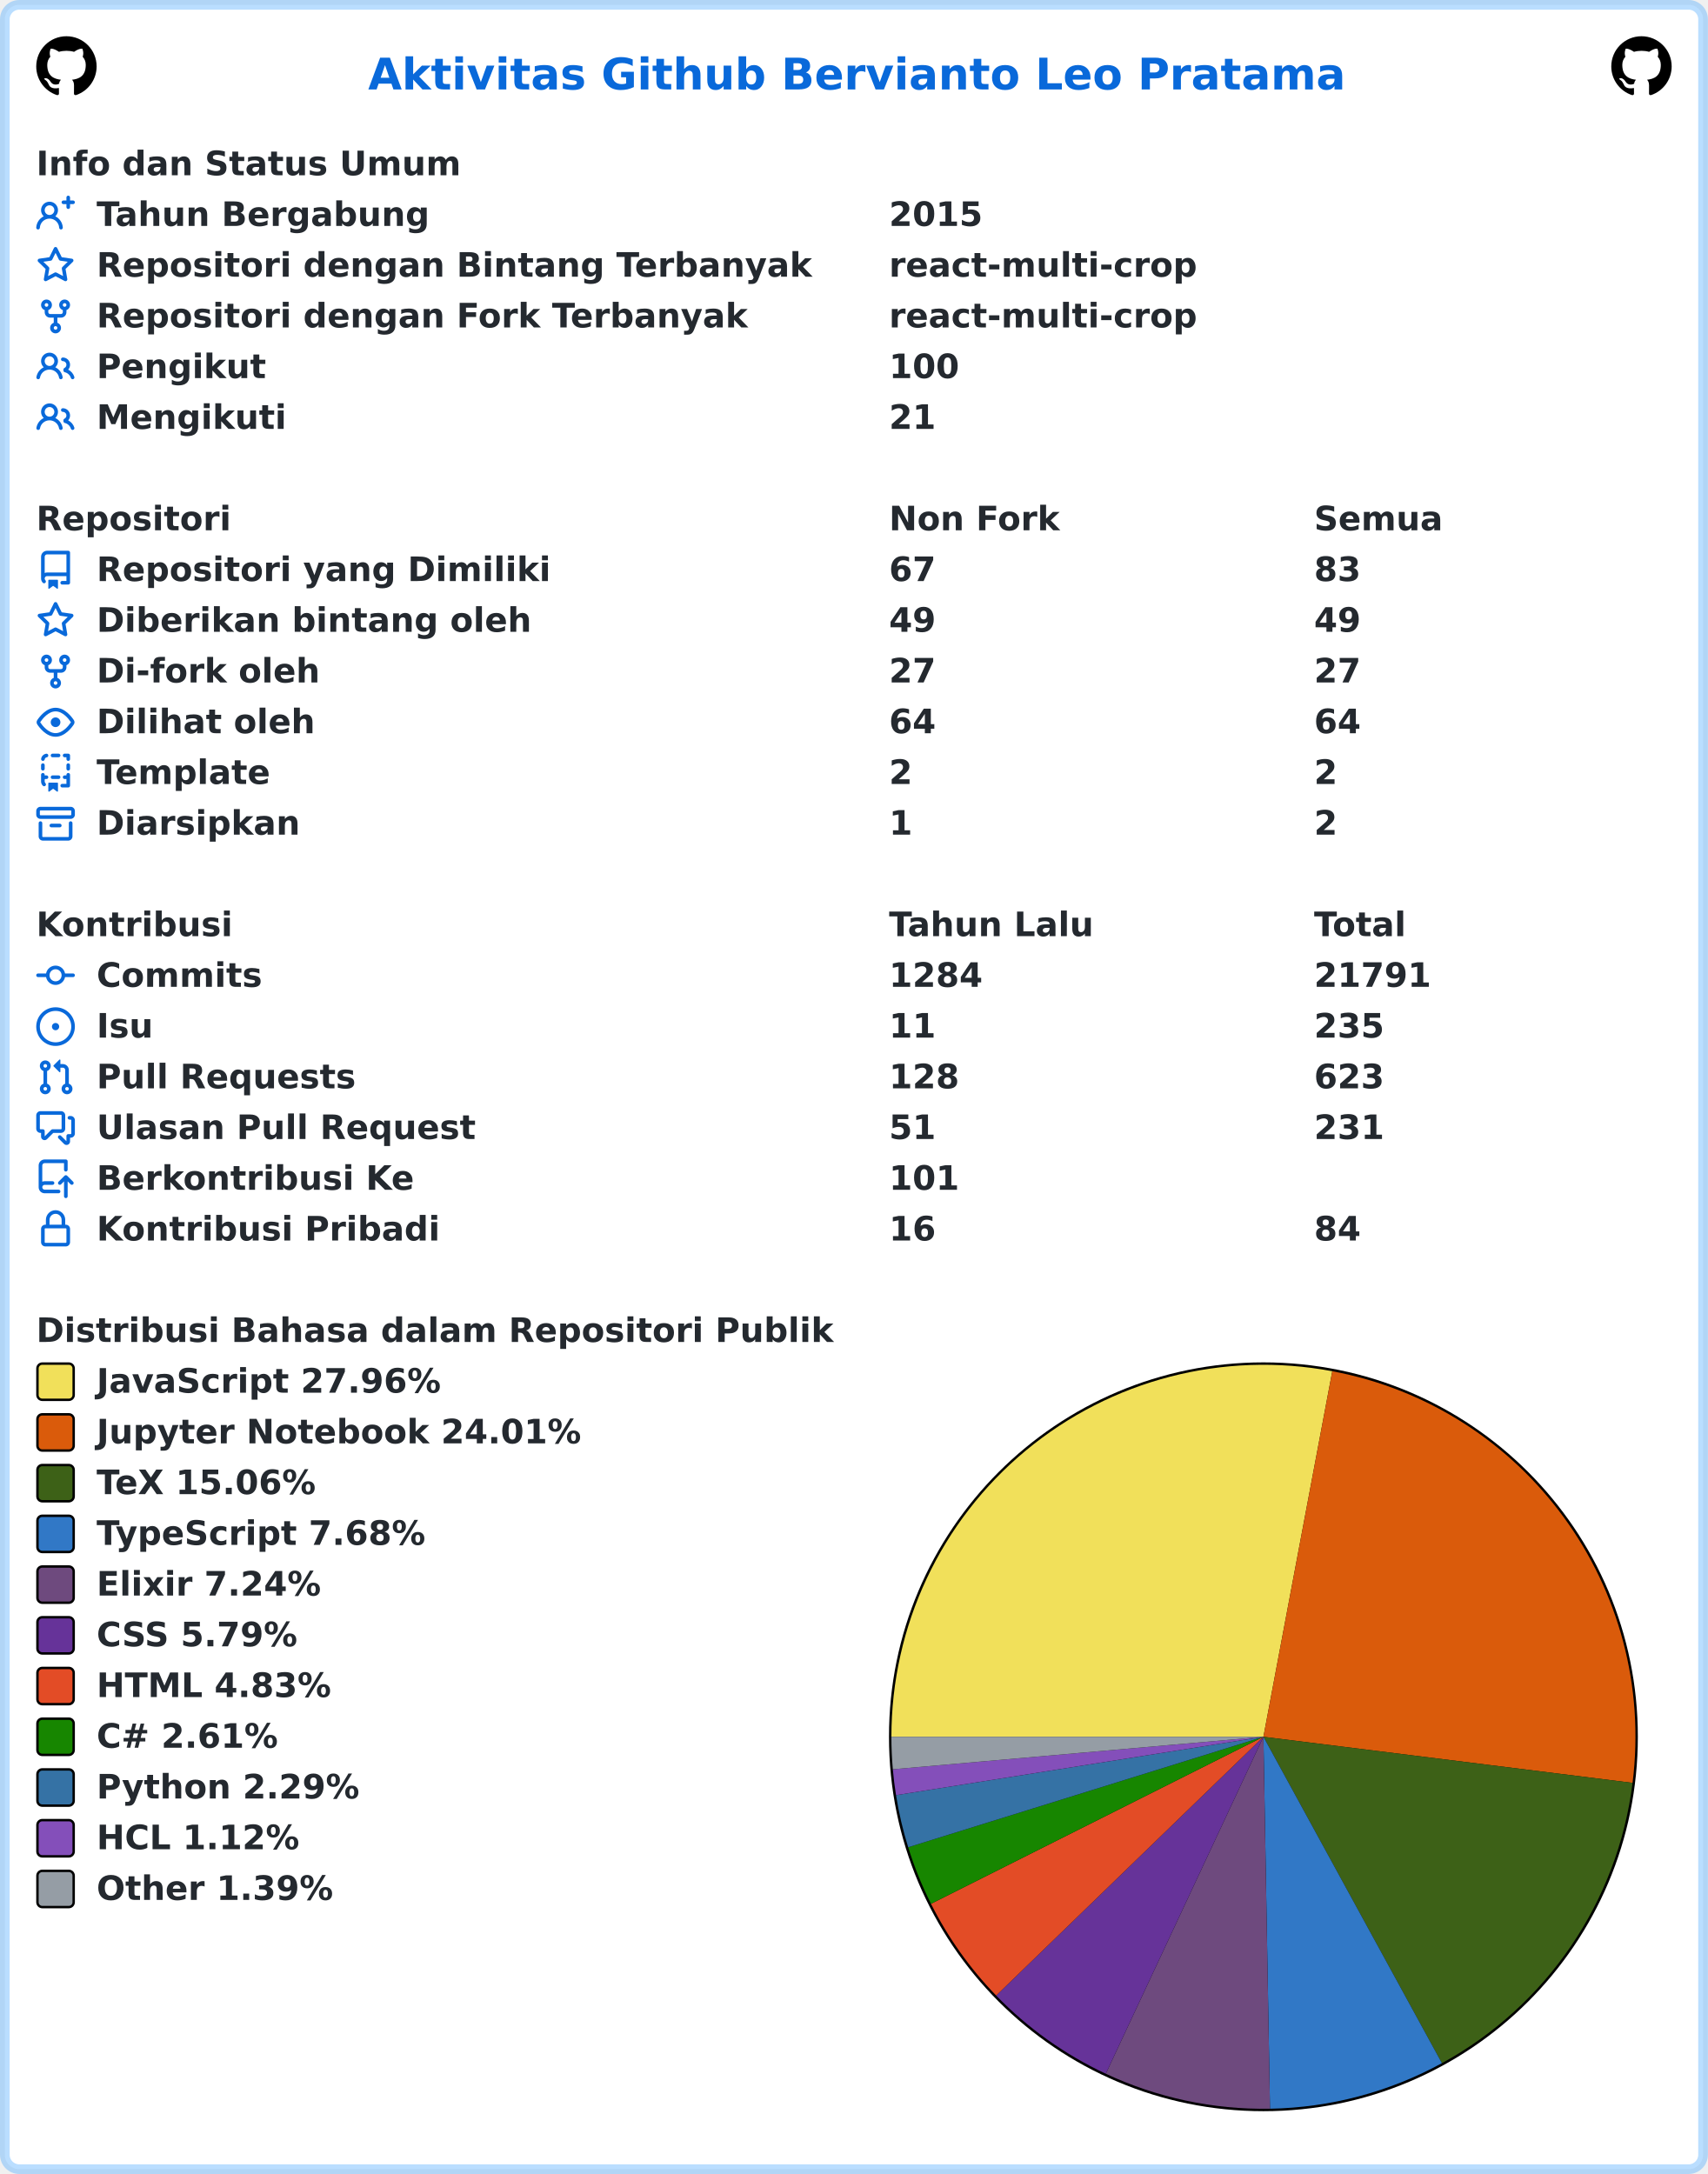
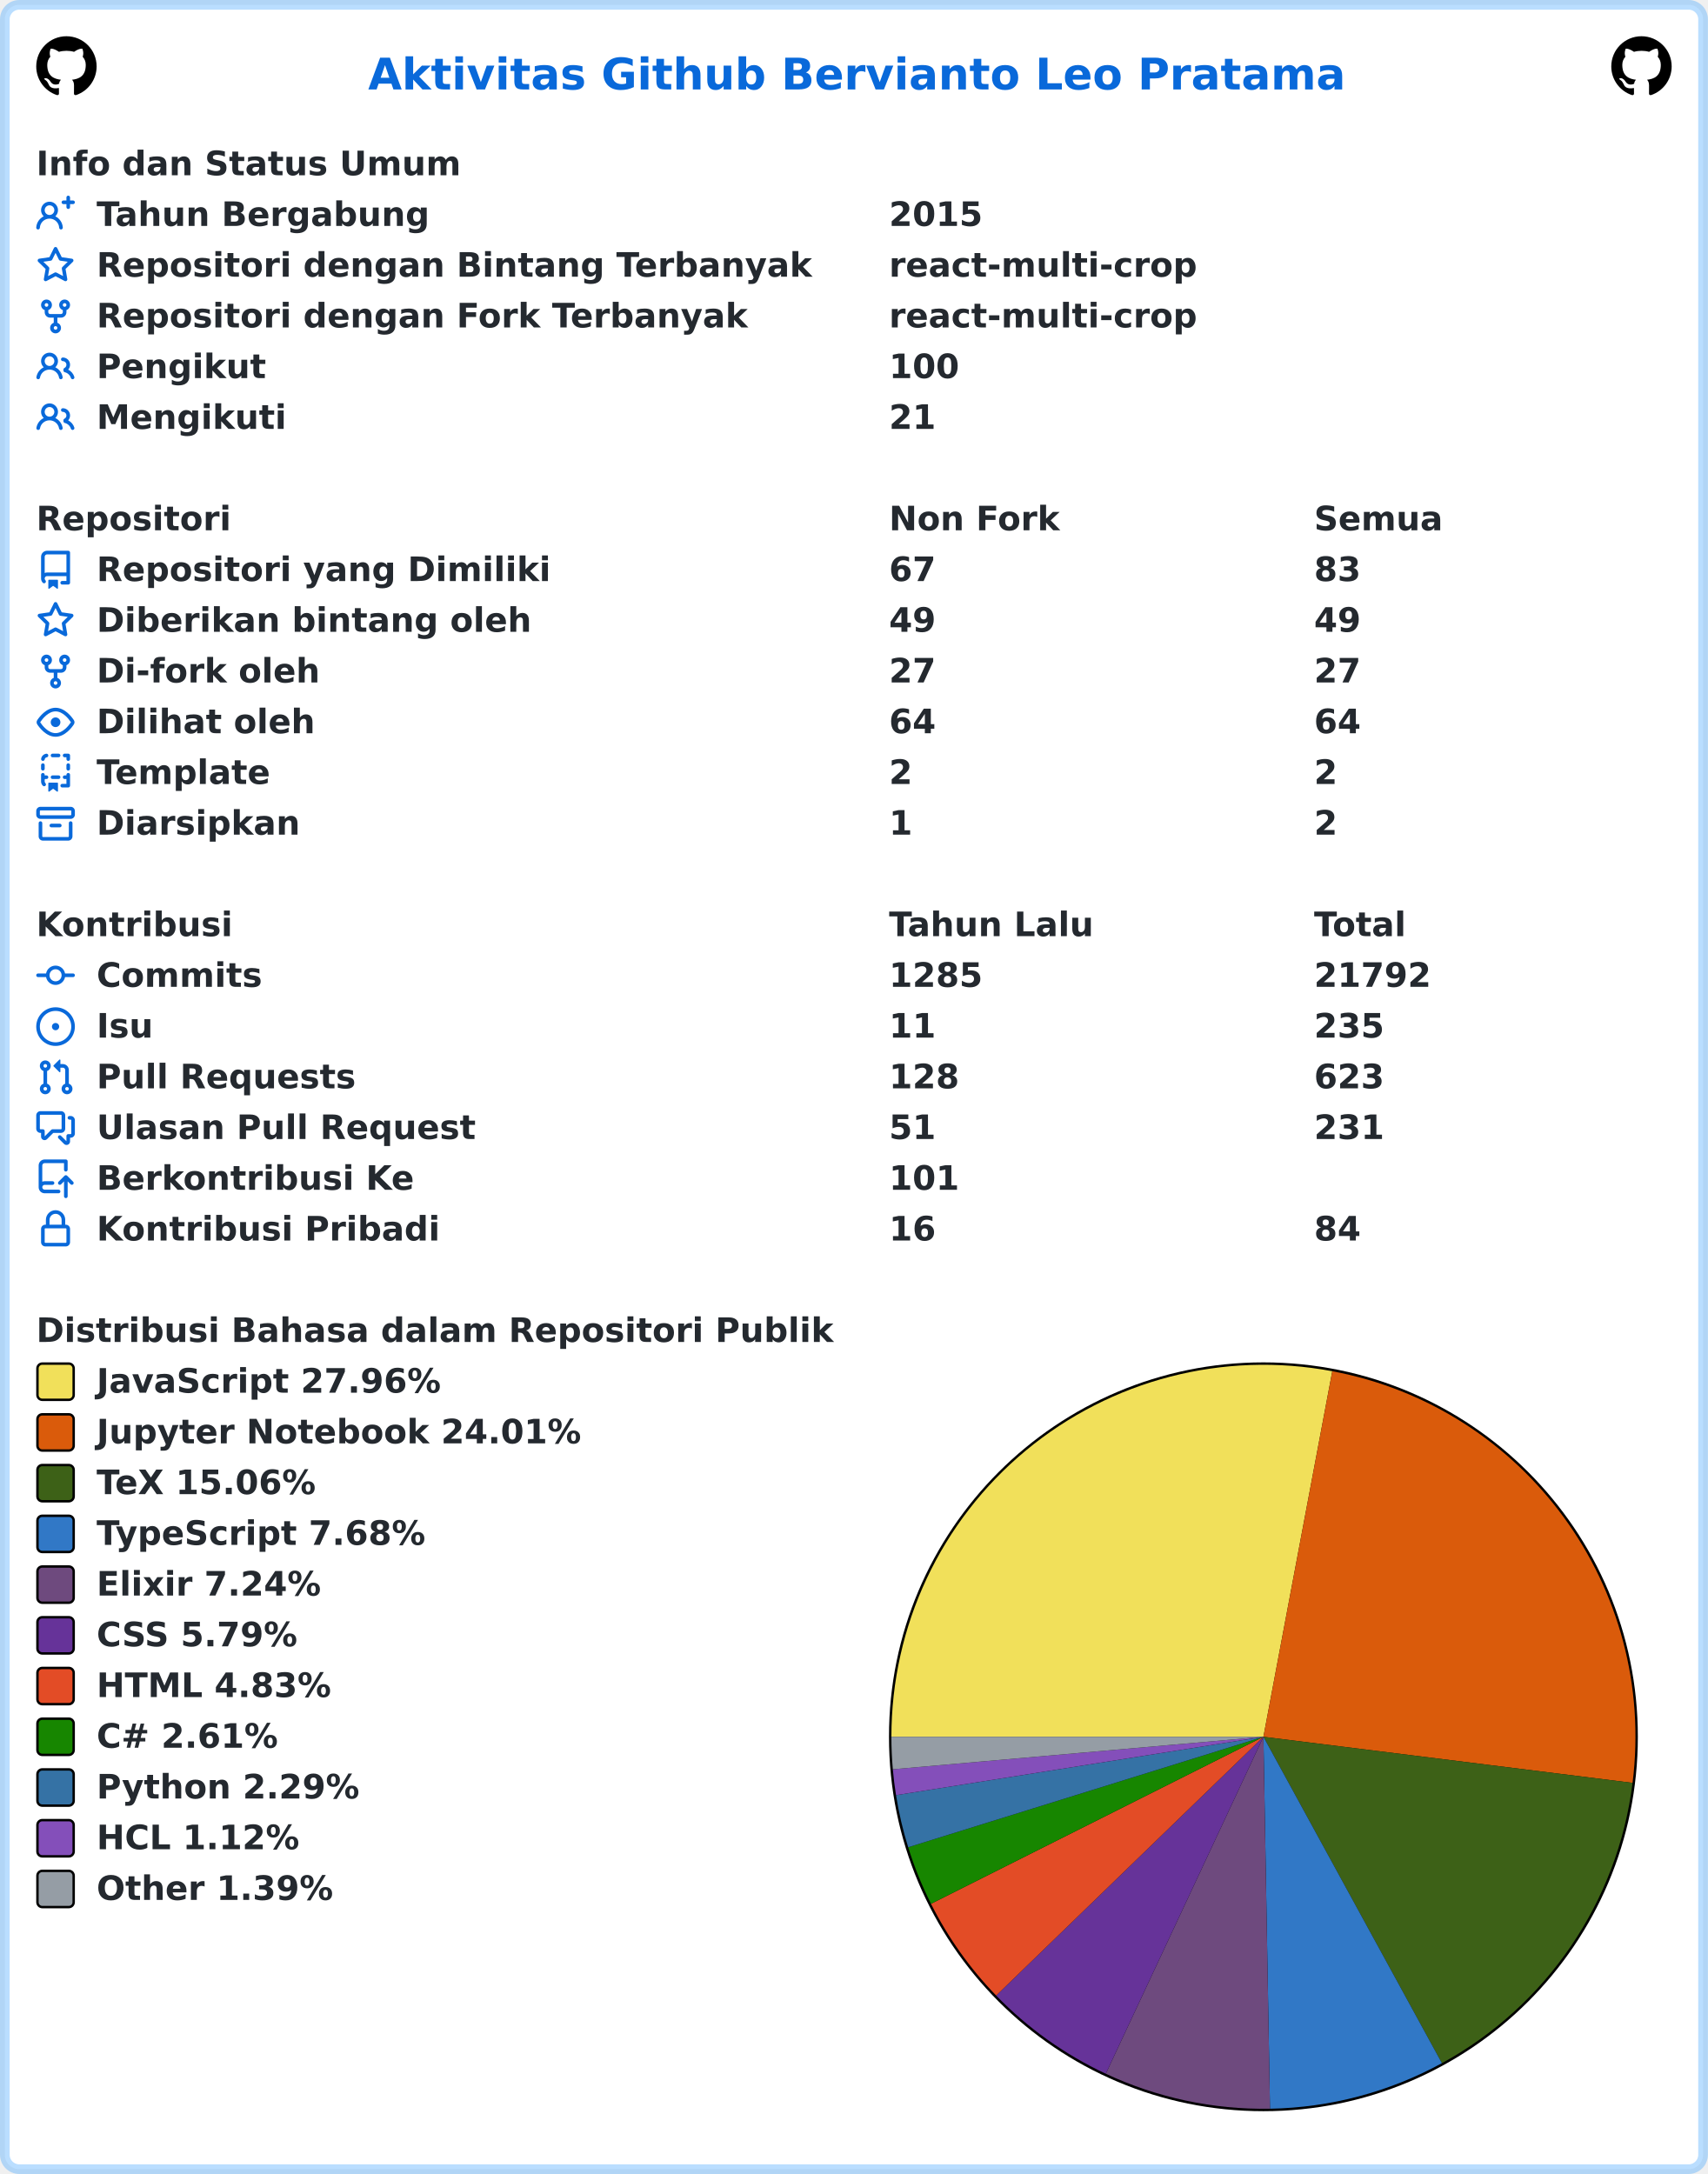
<svg xmlns="http://www.w3.org/2000/svg" width="707" height="900" viewBox="0 0 707 900" lang="id" xml:lang="id">
  <rect x="2" y="2" stroke-width="4" rx="6" width="703" height="896" stroke="rgba(84,174,255,0.4)" fill="#ffffff" />
  <g font-weight="600" font-size="110pt" font-family="Verdana,Geneva,DejaVu Sans,sans-serif" text-rendering="geometricPrecision">
    <text x="1239" y="301" lengthAdjust="spacingAndGlyphs" textLength="3261" transform="scale(0.123)" fill="#0969da">Aktivitas Github Bervianto Leo Pratama</text>
    <svg x="15" y="15" width="25" height="25" viewBox="0 0 16 16">
      <path fill="#000000" fill-rule="evenodd" d="M8 0C3.58 0 0 3.58 0 8c0 3.54 2.29 6.53 5.47 7.59.4.07.55-.17.55-.38 0-.19-.01-.82-.01-1.49-2.01.37-2.53-.49-2.69-.94-.09-.23-.48-.94-.82-1.13-.28-.15-.68-.52-.01-.53.63-.01 1.08.58 1.23.82.72 1.21 1.87.87 2.33.66.07-.52.28-.87.51-1.07-1.78-.2-3.64-.89-3.64-3.95 0-.87.31-1.59.82-2.15-.08-.2-.36-1.02.08-2.12 0 0 .67-.21 2.2.82.64-.18 1.32-.27 2-.27.68 0 1.36.09 2 .27 1.53-1.04 2.2-.82 2.2-.82.44 1.1.16 1.92.08 2.12.51.56.82 1.27.82 2.15 0 3.07-1.87 3.75-3.65 3.95.29.25.54.73.54 1.48 0 1.07-.01 1.93-.01 2.2 0 .21.15.46.55.38A8.013 8.013 0 0016 8c0-4.42-3.58-8-8-8z" />
    </svg>
    <svg x="667" y="15" width="25" height="25" viewBox="0 0 16 16">
      <path fill="#000000" fill-rule="evenodd" d="M8 0C3.58 0 0 3.58 0 8c0 3.54 2.29 6.53 5.47 7.59.4.07.55-.17.55-.38 0-.19-.01-.82-.01-1.49-2.01.37-2.53-.49-2.69-.94-.09-.23-.48-.94-.82-1.13-.28-.15-.68-.52-.01-.53.63-.01 1.08.58 1.23.82.72 1.21 1.87.87 2.33.66.07-.52.28-.87.51-1.07-1.78-.2-3.64-.89-3.64-3.95 0-.87.31-1.59.82-2.15-.08-.2-.36-1.02.08-2.12 0 0 .67-.21 2.2.82.64-.18 1.32-.27 2-.27.68 0 1.36.09 2 .27 1.53-1.04 2.2-.82 2.2-.82.44 1.1.16 1.92.08 2.12.51.56.82 1.27.82 2.15 0 3.07-1.87 3.75-3.65 3.95.29.25.54.73.54 1.48 0 1.07-.01 1.93-.01 2.2 0 .21.15.46.55.38A8.013 8.013 0 0016 8c0-4.42-3.58-8-8-8z" />
    </svg>
    <g transform="translate(0, 60)" fill="#24292f">
      <g transform="translate(15, 0)">
        <g transform="scale(0.095)">
          <text x="0" y="132" textLength="1852" lengthAdjust="spacingAndGlyphs">Info dan Status Umum</text>
        </g>
      </g>
      <g transform="translate(15, 21)">
        <path fill="#0969da" fill-rule="evenodd" d="M13.25 0a.75.75 0 01.75.75V2h1.25a.75.75 0 010 1.5H14v1.25a.75.75 0 01-1.5 0V3.5h-1.25a.75.75 0 010-1.5h1.25V.75a.75.75 0 01.75-.75zM5.5 4a2 2 0 100 4 2 2 0 000-4zm2.4 4.548a3.5 3.5 0 10-4.799 0 5.527 5.527 0 00-3.1 4.66.75.75 0 101.498.085A4.01 4.01 0 015.5 9.5a4.01 4.01 0 014.001 3.793.75.75 0 101.498-.086 5.527 5.527 0 00-3.1-4.659z" />
        <g transform="scale(0.095)">
          <text lengthAdjust="spacingAndGlyphs" textLength="1478" x="263" y="132">Tahun Bergabung</text>
          <text lengthAdjust="spacingAndGlyphs" textLength="420" x="3716" y="132">2015</text>
        </g>
      </g>
      <g transform="translate(15, 42)">
        <path fill="#0969da" fill-rule="evenodd" d="M8 .25a.75.75 0 01.673.418l1.882 3.815 4.21.612a.75.75 0 01.416 1.279l-3.046 2.97.719 4.192a.75.75 0 01-1.088.791L8 12.347l-3.766 1.98a.75.75 0 01-1.088-.79l.72-4.194L.818 6.374a.75.75 0 01.416-1.28l4.21-.611L7.327.668A.75.75 0 018 .25zm0 2.445L6.615 5.5a.75.75 0 01-.564.41l-3.097.45 2.24 2.184a.75.75 0 01.216.664l-.528 3.084 2.769-1.456a.75.75 0 01.698 0l2.77 1.456-.53-3.084a.75.75 0 01.216-.664l2.24-2.183-3.096-.45a.75.75 0 01-.564-.41L8 2.694v.001z" />
        <g transform="scale(0.095)">
          <text lengthAdjust="spacingAndGlyphs" textLength="3126" x="263" y="132">Repositori dengan Bintang Terbanyak</text>
          <text lengthAdjust="spacingAndGlyphs" textLength="1330" x="3716" y="132">react-multi-crop</text>
        </g>
      </g>
      <g transform="translate(15, 63)">
        <path fill="#0969da" fill-rule="evenodd" d="M5 3.25a.75.75 0 11-1.5 0 .75.75 0 011.5 0zm0 2.122a2.25 2.25 0 10-1.5 0v.878A2.25 2.25 0 005.75 8.5h1.5v2.128a2.251 2.251 0 101.5 0V8.5h1.5a2.25 2.25 0 002.25-2.25v-.878a2.25 2.25 0 10-1.5 0v.878a.75.75 0 01-.75.75h-4.5A.75.75 0 015 6.25v-.878zm3.75 7.378a.75.75 0 11-1.5 0 .75.75 0 011.5 0zm3-8.75a.75.75 0 100-1.5.75.75 0 000 1.5z" />
        <g transform="scale(0.095)">
          <text lengthAdjust="spacingAndGlyphs" textLength="2846" x="263" y="132">Repositori dengan Fork Terbanyak</text>
          <text lengthAdjust="spacingAndGlyphs" textLength="1330" x="3716" y="132">react-multi-crop</text>
        </g>
      </g>
      <g transform="translate(15, 84)">
        <path fill="#0969da" fill-rule="evenodd" d="M5.5 3.5a2 2 0 100 4 2 2 0 000-4zM2 5.5a3.5 3.5 0 115.898 2.549 5.507 5.507 0 013.034 4.084.75.75 0 11-1.482.235 4.001 4.001 0 00-7.9 0 .75.75 0 01-1.482-.236A5.507 5.507 0 013.102 8.05 3.49 3.49 0 012 5.5zM11 4a.75.75 0 100 1.5 1.5 1.5 0 01.666 2.844.75.75 0 00-.416.672v.352a.75.75 0 00.574.73c1.2.289 2.162 1.2 2.522 2.372a.75.75 0 101.434-.44 5.01 5.01 0 00-2.56-3.012A3 3 0 0011 4z" />
        <g transform="scale(0.095)">
          <text lengthAdjust="spacingAndGlyphs" textLength="723" x="263" y="132">Pengikut</text>
          <text lengthAdjust="spacingAndGlyphs" textLength="315" x="3716" y="132">100</text>
        </g>
      </g>
      <g transform="translate(15, 105)">
        <path fill="#0969da" fill-rule="evenodd" d="M5.5 3.5a2 2 0 100 4 2 2 0 000-4zM2 5.5a3.5 3.5 0 115.898 2.549 5.507 5.507 0 013.034 4.084.75.75 0 11-1.482.235 4.001 4.001 0 00-7.9 0 .75.75 0 01-1.482-.236A5.507 5.507 0 013.102 8.05 3.49 3.49 0 012 5.5zM11 4a.75.75 0 100 1.5 1.5 1.5 0 01.666 2.844.75.75 0 00-.416.672v.352a.75.75 0 00.574.73c1.2.289 2.162 1.2 2.522 2.372a.75.75 0 101.434-.44 5.01 5.01 0 00-2.56-3.012A3 3 0 0011 4z" />
        <g transform="scale(0.095)">
          <text lengthAdjust="spacingAndGlyphs" textLength="813" x="263" y="132">Mengikuti</text>
          <text lengthAdjust="spacingAndGlyphs" textLength="210" x="3716" y="132">21</text>
        </g>
      </g>
    </g>
    <g transform="translate(0, 207)" fill="#24292f">
      <g transform="translate(15, 0)">
        <g transform="scale(0.095)">
          <text x="0" y="132" textLength="832" lengthAdjust="spacingAndGlyphs">Repositori</text>
          <text x="3716" y="132" textLength="740" lengthAdjust="spacingAndGlyphs">Non Fork</text>
          <text x="5568" y="132" textLength="573" lengthAdjust="spacingAndGlyphs">Semua</text>
        </g>
      </g>
      <g transform="translate(15, 21)">
        <path fill="#0969da" fill-rule="evenodd" d="M2 2.5A2.5 2.5 0 014.5 0h8.75a.75.75 0 01.75.75v12.5a.75.75 0 01-.75.75h-2.5a.75.75 0 110-1.5h1.75v-2h-8a1 1 0 00-.714 1.7.75.75 0 01-1.072 1.05A2.495 2.495 0 012 11.5v-9zm10.5-1V9h-8c-.356 0-.694.074-1 .208V2.5a1 1 0 011-1h8zM5 12.25v3.25a.25.25 0 00.4.2l1.45-1.087a.25.25 0 01.3 0L8.6 15.7a.25.25 0 00.4-.2v-3.25a.25.25 0 00-.25-.25h-3.5a.25.25 0 00-.25.25z" />
        <g transform="scale(0.095)">
          <text lengthAdjust="spacingAndGlyphs" textLength="1962" x="263" y="132">Repositori yang Dimiliki</text>
          <text lengthAdjust="spacingAndGlyphs" textLength="210" x="3716" y="132">67</text>
          <text lengthAdjust="spacingAndGlyphs" textLength="210" x="5568" y="132">83</text>
        </g>
      </g>
      <g transform="translate(15, 42)">
        <path fill="#0969da" fill-rule="evenodd" d="M8 .25a.75.75 0 01.673.418l1.882 3.815 4.21.612a.75.75 0 01.416 1.279l-3.046 2.97.719 4.192a.75.75 0 01-1.088.791L8 12.347l-3.766 1.98a.75.75 0 01-1.088-.79l.72-4.194L.818 6.374a.75.75 0 01.416-1.28l4.21-.611L7.327.668A.75.75 0 018 .25zm0 2.445L6.615 5.5a.75.75 0 01-.564.41l-3.097.45 2.24 2.184a.75.75 0 01.216.664l-.528 3.084 2.769-1.456a.75.75 0 01.698 0l2.77 1.456-.53-3.084a.75.75 0 01.216-.664l2.24-2.183-3.096-.45a.75.75 0 01-.564-.41L8 2.694v.001z" />
        <g transform="scale(0.095)">
          <text lengthAdjust="spacingAndGlyphs" textLength="1887" x="263" y="132">Diberikan bintang oleh</text>
          <text lengthAdjust="spacingAndGlyphs" textLength="210" x="3716" y="132">49</text>
          <text lengthAdjust="spacingAndGlyphs" textLength="210" x="5568" y="132">49</text>
        </g>
      </g>
      <g transform="translate(15, 63)">
        <path fill="#0969da" fill-rule="evenodd" d="M5 3.25a.75.75 0 11-1.5 0 .75.75 0 011.5 0zm0 2.122a2.25 2.25 0 10-1.5 0v.878A2.25 2.25 0 005.75 8.5h1.5v2.128a2.251 2.251 0 101.5 0V8.5h1.5a2.25 2.25 0 002.25-2.25v-.878a2.25 2.25 0 10-1.5 0v.878a.75.75 0 01-.75.75h-4.5A.75.75 0 015 6.25v-.878zm3.75 7.378a.75.75 0 11-1.5 0 .75.75 0 011.5 0zm3-8.75a.75.75 0 100-1.5.75.75 0 000 1.5z" />
        <g transform="scale(0.095)">
          <text lengthAdjust="spacingAndGlyphs" textLength="963" x="263" y="132">Di-fork oleh</text>
          <text lengthAdjust="spacingAndGlyphs" textLength="210" x="3716" y="132">27</text>
          <text lengthAdjust="spacingAndGlyphs" textLength="210" x="5568" y="132">27</text>
        </g>
      </g>
      <g transform="translate(15, 84)">
        <path fill="#0969da" fill-rule="evenodd" d="M1.679 7.932c.412-.621 1.242-1.75 2.366-2.717C5.175 4.242 6.527 3.5 8 3.5c1.473 0 2.824.742 3.955 1.715 1.124.967 1.954 2.096 2.366 2.717a.119.119 0 010 .136c-.412.621-1.242 1.75-2.366 2.717C10.825 11.758 9.473 12.5 8 12.5c-1.473 0-2.824-.742-3.955-1.715C2.92 9.818 2.09 8.69 1.679 8.068a.119.119 0 010-.136zM8 2c-1.981 0-3.67.992-4.933 2.078C1.797 5.169.88 6.423.43 7.1a1.619 1.619 0 000 1.798c.45.678 1.367 1.932 2.637 3.024C4.329 13.008 6.019 14 8 14c1.981 0 3.67-.992 4.933-2.078 1.27-1.091 2.187-2.345 2.637-3.023a1.619 1.619 0 000-1.798c-.45-.678-1.367-1.932-2.637-3.023C11.671 2.992 9.981 2 8 2zm0 8a2 2 0 100-4 2 2 0 000 4z" />
        <g transform="scale(0.095)">
          <text lengthAdjust="spacingAndGlyphs" textLength="944" x="263" y="132">Dilihat oleh</text>
          <text lengthAdjust="spacingAndGlyphs" textLength="210" x="3716" y="132">64</text>
          <text lengthAdjust="spacingAndGlyphs" textLength="210" x="5568" y="132">64</text>
        </g>
      </g>
      <g transform="translate(15, 105)">
        <path fill="#0969da" fill-rule="evenodd" d="M6 .75A.75.75 0 016.75 0h2.5a.75.75 0 010 1.5h-2.5A.75.75 0 016 .75zm5 0a.75.75 0 01.75-.75h1.5a.75.75 0 01.75.75v1.5a.75.75 0 01-1.5 0V1.5h-.75A.75.75 0 0111 .75zM4.992.662a.75.75 0 01-.636.848c-.436.063-.783.41-.846.846a.75.75 0 01-1.485-.212A2.501 2.501 0 014.144.025a.75.75 0 01.848.637zM2.75 4a.75.75 0 01.75.75v1.5a.75.75 0 01-1.5 0v-1.5A.75.75 0 012.75 4zm10.5 0a.75.75 0 01.75.75v1.5a.75.75 0 01-1.5 0v-1.5a.75.75 0 01.75-.75zM2.75 8a.75.75 0 01.75.75v.268A1.72 1.72 0 013.75 9h.5a.75.75 0 010 1.5h-.5a.25.25 0 00-.25.25v.75c0 .28.114.532.3.714a.75.75 0 01-1.05 1.072A2.495 2.495 0 012 11.5V8.75A.75.75 0 012.75 8zm10.5 0a.75.75 0 01.75.75v4.5a.75.75 0 01-.75.75h-2.5a.75.75 0 010-1.5h1.75v-2h-.75a.75.75 0 010-1.5h.75v-.25a.75.75 0 01.75-.75zM6 9.75A.75.75 0 016.75 9h2.5a.75.75 0 010 1.5h-2.5A.75.75 0 016 9.75zm-1 2.5v3.25a.25.25 0 00.4.2l1.45-1.087a.25.25 0 01.3 0L8.6 15.7a.25.25 0 00.4-.2v-3.25a.25.25 0 00-.25-.25h-3.5a.25.25 0 00-.25.25z" />
        <g transform="scale(0.095)">
          <text lengthAdjust="spacingAndGlyphs" textLength="783" x="263" y="132">Template</text>
          <text lengthAdjust="spacingAndGlyphs" textLength="105" x="3716" y="132">2</text>
          <text lengthAdjust="spacingAndGlyphs" textLength="105" x="5568" y="132">2</text>
        </g>
      </g>
      <g transform="translate(15, 126)">
        <path fill="#0969da" fill-rule="evenodd" d="M1.75 2.5a.25.25 0 00-.25.25v1.5c0 .138.112.25.25.25h12.5a.25.25 0 00.25-.25v-1.5a.25.25 0 00-.25-.25H1.75zM0 2.75C0 1.784.784 1 1.75 1h12.5c.966 0 1.75.784 1.75 1.75v1.5A1.75 1.75 0 0114.25 6H1.75A1.75 1.75 0 010 4.25v-1.5zM1.75 7a.75.75 0 01.75.75v5.5c0 .138.112.25.25.25h10.5a.25.25 0 00.25-.25v-5.5a.75.75 0 111.5 0v5.5A1.75 1.75 0 0113.25 15H2.75A1.75 1.75 0 011 13.25v-5.5A.75.75 0 011.75 7zm4.5 1a.75.75 0 000 1.5h3.5a.75.75 0 100-1.5h-3.5z" />
        <g transform="scale(0.095)">
          <text lengthAdjust="spacingAndGlyphs" textLength="880" x="263" y="132">Diarsipkan</text>
          <text lengthAdjust="spacingAndGlyphs" textLength="105" x="3716" y="132">1</text>
          <text lengthAdjust="spacingAndGlyphs" textLength="105" x="5568" y="132">2</text>
        </g>
      </g>
    </g>
    <g transform="translate(0, 375)" fill="#24292f">
      <g transform="translate(15, 0)">
        <g transform="scale(0.095)">
          <text x="0" y="132" textLength="834" lengthAdjust="spacingAndGlyphs">Kontribusi</text>
          <text x="3716" y="132" textLength="914" lengthAdjust="spacingAndGlyphs">Tahun Lalu</text>
          <text x="5568" y="132" textLength="414" lengthAdjust="spacingAndGlyphs">Total</text>
        </g>
      </g>
      <g transform="translate(15, 21)">
        <path fill="#0969da" fill-rule="evenodd" d="M10.5 7.75a2.5 2.5 0 11-5 0 2.5 2.5 0 015 0zm1.43.75a4.002 4.002 0 01-7.86 0H.75a.75.75 0 110-1.5h3.32a4.001 4.001 0 017.86 0h3.32a.75.75 0 110 1.5h-3.32z" />
        <g transform="scale(0.095)">
          <text lengthAdjust="spacingAndGlyphs" textLength="734" x="263" y="132">Commits</text>
-           <text lengthAdjust="spacingAndGlyphs" textLength="420" x="3716" y="132">1284</text>
-           <text lengthAdjust="spacingAndGlyphs" textLength="525" x="5568" y="132">21791</text>
+           <text lengthAdjust="spacingAndGlyphs" textLength="420" x="3716" y="132">1285</text>
+           <text lengthAdjust="spacingAndGlyphs" textLength="525" x="5568" y="132">21792</text>
        </g>
      </g>
      <g transform="translate(15, 42)">
        <path fill="#0969da" d="M8 9.5a1.5 1.5 0 100-3 1.5 1.5 0 000 3z" />
        <path fill="#0969da" fill-rule="evenodd" d="M8 0a8 8 0 100 16A8 8 0 008 0zM1.5 8a6.5 6.5 0 1113 0 6.5 6.5 0 01-13 0z" />
        <g transform="scale(0.095)">
          <text lengthAdjust="spacingAndGlyphs" textLength="238" x="263" y="132">Isu</text>
          <text lengthAdjust="spacingAndGlyphs" textLength="210" x="3716" y="132">11</text>
          <text lengthAdjust="spacingAndGlyphs" textLength="315" x="5568" y="132">235</text>
        </g>
      </g>
      <g transform="translate(15, 63)">
        <path fill="#0969da" fill-rule="evenodd" d="M7.177 3.073L9.573.677A.25.25 0 0110 .854v4.792a.25.25 0 01-.427.177L7.177 3.427a.25.25 0 010-.354zM3.75 2.5a.75.75 0 100 1.5.75.75 0 000-1.5zm-2.25.75a2.25 2.25 0 113 2.122v5.256a2.251 2.251 0 11-1.5 0V5.372A2.25 2.25 0 011.5 3.25zM11 2.5h-1V4h1a1 1 0 011 1v5.628a2.251 2.251 0 101.5 0V5A2.5 2.5 0 0011 2.5zm1 10.25a.75.75 0 111.5 0 .75.75 0 01-1.5 0zM3.75 12a.75.75 0 100 1.5.75.75 0 000-1.5z" />
        <g transform="scale(0.095)">
          <text lengthAdjust="spacingAndGlyphs" textLength="1113" x="263" y="132">Pull Requests</text>
          <text lengthAdjust="spacingAndGlyphs" textLength="315" x="3716" y="132">128</text>
          <text lengthAdjust="spacingAndGlyphs" textLength="315" x="5568" y="132">623</text>
        </g>
      </g>
      <g transform="translate(15, 84)">
        <path fill="#0969da" fill-rule="evenodd" d="M1.5 2.75a.25.25 0 01.25-.25h8.5a.25.25 0 01.25.25v5.5a.25.25 0 01-.25.25h-3.5a.75.75 0 00-.53.22L3.5 11.44V9.25a.75.75 0 00-.75-.75h-1a.25.25 0 01-.25-.25v-5.5zM1.75 1A1.75 1.75 0 000 2.75v5.5C0 9.216.784 10 1.75 10H2v1.543a1.457 1.457 0 002.487 1.03L7.061 10h3.189A1.75 1.75 0 0012 8.25v-5.5A1.75 1.75 0 0010.25 1h-8.5zM14.5 4.75a.25.25 0 00-.25-.25h-.5a.75.75 0 110-1.5h.5c.966 0 1.75.784 1.75 1.75v5.5A1.75 1.75 0 0114.25 12H14v1.543a1.457 1.457 0 01-2.487 1.03L9.22 12.28a.75.75 0 111.06-1.06l2.22 2.22v-2.19a.75.75 0 01.75-.75h1a.25.25 0 00.25-.25v-5.5z" />
        <g transform="scale(0.095)">
          <text lengthAdjust="spacingAndGlyphs" textLength="1640" x="263" y="132">Ulasan Pull Request</text>
          <text lengthAdjust="spacingAndGlyphs" textLength="210" x="3716" y="132">51</text>
          <text lengthAdjust="spacingAndGlyphs" textLength="315" x="5568" y="132">231</text>
        </g>
      </g>
      <g transform="translate(15, 105)">
        <path fill="#0969da" fill-rule="evenodd" d="M1 2.5A2.5 2.5 0 013.5 0h8.75a.75.75 0 01.75.75v3.5a.75.75 0 01-1.5 0V1.5h-8a1 1 0 00-1 1v6.708A2.492 2.492 0 013.5 9h3.25a.75.75 0 010 1.5H3.5a1 1 0 100 2h5.75a.75.75 0 010 1.5H3.5A2.5 2.5 0 011 11.5v-9zm13.23 7.79a.75.75 0 001.06-1.06l-2.505-2.505a.75.75 0 00-1.06 0L9.22 9.229a.75.75 0 001.06 1.061l1.225-1.224v6.184a.75.75 0 001.5 0V9.066l1.224 1.224z" />
        <g transform="scale(0.095)">
          <text lengthAdjust="spacingAndGlyphs" textLength="1366" x="263" y="132">Berkontribusi Ke</text>
          <text lengthAdjust="spacingAndGlyphs" textLength="315" x="3716" y="132">101</text>
        </g>
      </g>
      <g transform="translate(15, 126)">
        <path fill="#0969da" fill-rule="evenodd" d="M4 4v2h-.25A1.75 1.75 0 002 7.75v5.5c0 .966.784 1.75 1.75 1.75h8.5A1.75 1.75 0 0014 13.25v-5.5A1.75 1.75 0 0012.25 6H12V4a4 4 0 10-8 0zm6.5 2V4a2.5 2.5 0 00-5 0v2h5zM12 7.5h.25a.25.25 0 01.25.25v5.5a.25.25 0 01-.25.25h-8.5a.25.25 0 01-.25-.25v-5.5a.25.25 0 01.25-.25H12z" />
        <g transform="scale(0.095)">
          <text lengthAdjust="spacingAndGlyphs" textLength="1456" x="263" y="132">Kontribusi Pribadi</text>
          <text lengthAdjust="spacingAndGlyphs" textLength="210" x="3716" y="132">16</text>
          <text lengthAdjust="spacingAndGlyphs" textLength="210" x="5568" y="132">84</text>
        </g>
      </g>
    </g>
    <g transform="translate(0, 543)" fill="#24292f">
      <g transform="translate(15, 0)">
        <g transform="scale(0.095)">
          <text x="0" y="132" textLength="3438" lengthAdjust="spacingAndGlyphs">Distribusi Bahasa dalam Repositori Publik</text>
        </g>
      </g>
      <g transform="translate(368, 21)">
        <circle cx="155" cy="155" r="155" fill="#000000" />
      </g>
      <g transform="translate(369, 22)">
        <path fill-rule="evenodd" fill="#f1e05a" d="M 0.0,154 A 154 154 0 0 1 182.508 2.662 L 154,154 Z" />
        <path fill-rule="evenodd" fill="#DA5B0B" d="M 182.508,2.662 A 154 154 0 0 1 306.813 173.083 L 154,154 Z" />
        <path fill-rule="evenodd" fill="#3D6117" d="M 306.813,173.083 A 154 154 0 0 1 227.891 289.115 L 154,154 Z" />
        <path fill-rule="evenodd" fill="#3178c6" d="M 227.891,289.115 A 154 154 0 0 1 156.722 307.976 L 154,154 Z" />
        <path fill-rule="evenodd" fill="#6e4a7e" d="M 156.722,307.976 A 154 154 0 0 1 88.753 293.495 L 154,154 Z" />
        <path fill-rule="evenodd" fill="#663399" d="M 88.753,293.495 A 154 154 0 0 1 43.361 261.121 L 154,154 Z" />
        <path fill-rule="evenodd" fill="#e34c26" d="M 43.361,261.121 A 154 154 0 0 1 16.393 223.139 L 154,154 Z" />
        <path fill-rule="evenodd" fill="#178600" d="M 16.393,223.139 A 154 154 0 0 1 6.946 199.729 L 154,154 Z" />
        <path fill-rule="evenodd" fill="#3572A5" d="M 6.946,199.729 A 154 154 0 0 1 1.908 178.169 L 154,154 Z" />
        <path fill-rule="evenodd" fill="#844FBA" d="M 1.908,178.169 A 154 154 0 0 1 0.589 167.451 L 154,154 Z" />
        <path fill-rule="evenodd" fill="#959da5" d="M 0.589,167.451 A 154 154 0 0 1 0.0 154 L 154,154 Z" />
      </g>
      <g transform="translate(15, 21)">
        <rect x="0.5" y="0.5" rx="2" width="15" height="15" fill="#f1e05a" stroke-width="1" stroke="#000000" />
        <text transform="scale(0.095)" x="263" y="132" textLength="1516" lengthAdjust="spacingAndGlyphs">JavaScript 27.96%</text>
      </g>
      <g transform="translate(15, 42)">
        <rect x="0.5" y="0.5" rx="2" width="15" height="15" fill="#DA5B0B" stroke-width="1" stroke="#000000" />
        <text transform="scale(0.095)" x="263" y="132" textLength="2126" lengthAdjust="spacingAndGlyphs">Jupyter Notebook 24.01%</text>
      </g>
      <g transform="translate(15, 63)">
        <rect x="0.5" y="0.5" rx="2" width="15" height="15" fill="#3D6117" stroke-width="1" stroke="#000000" />
        <text transform="scale(0.095)" x="263" y="132" textLength="999" lengthAdjust="spacingAndGlyphs">TeX 15.06%</text>
      </g>
      <g transform="translate(15, 84)">
        <rect x="0.5" y="0.5" rx="2" width="15" height="15" fill="#3178c6" stroke-width="1" stroke="#000000" />
        <text transform="scale(0.095)" x="263" y="132" textLength="1462" lengthAdjust="spacingAndGlyphs">TypeScript 7.68%</text>
      </g>
      <g transform="translate(15, 105)">
        <rect x="0.5" y="0.5" rx="2" width="15" height="15" fill="#6e4a7e" stroke-width="1" stroke="#000000" />
        <text transform="scale(0.095)" x="263" y="132" textLength="987" lengthAdjust="spacingAndGlyphs">Elixir 7.24%</text>
      </g>
      <g transform="translate(15, 126)">
        <rect x="0.5" y="0.5" rx="2" width="15" height="15" fill="#663399" stroke-width="1" stroke="#000000" />
        <text transform="scale(0.095)" x="263" y="132" textLength="903" lengthAdjust="spacingAndGlyphs">CSS 5.79%</text>
      </g>
      <g transform="translate(15, 147)">
        <rect x="0.5" y="0.5" rx="2" width="15" height="15" fill="#e34c26" stroke-width="1" stroke="#000000" />
        <text transform="scale(0.095)" x="263" y="132" textLength="1036" lengthAdjust="spacingAndGlyphs">HTML 4.83%</text>
      </g>
      <g transform="translate(15, 168)">
        <rect x="0.5" y="0.5" rx="2" width="15" height="15" fill="#178600" stroke-width="1" stroke="#000000" />
        <text transform="scale(0.095)" x="263" y="132" textLength="831" lengthAdjust="spacingAndGlyphs">C# 2.61%</text>
      </g>
      <g transform="translate(15, 189)">
        <rect x="0.5" y="0.5" rx="2" width="15" height="15" fill="#3572A5" stroke-width="1" stroke="#000000" />
        <text transform="scale(0.095)" x="263" y="132" textLength="1149" lengthAdjust="spacingAndGlyphs">Python 2.29%</text>
      </g>
      <g transform="translate(15, 210)">
        <rect x="0.5" y="0.5" rx="2" width="15" height="15" fill="#844FBA" stroke-width="1" stroke="#000000" />
        <text transform="scale(0.095)" x="263" y="132" textLength="909" lengthAdjust="spacingAndGlyphs">HCL 1.12%</text>
      </g>
      <g transform="translate(15, 231)">
        <rect x="0.5" y="0.5" rx="2" width="15" height="15" fill="#959da5" stroke-width="1" stroke="#000000" />
        <text transform="scale(0.095)" x="263" y="132" textLength="1047" lengthAdjust="spacingAndGlyphs">Other 1.39%</text>
      </g>
    </g>
  </g>
</svg>
